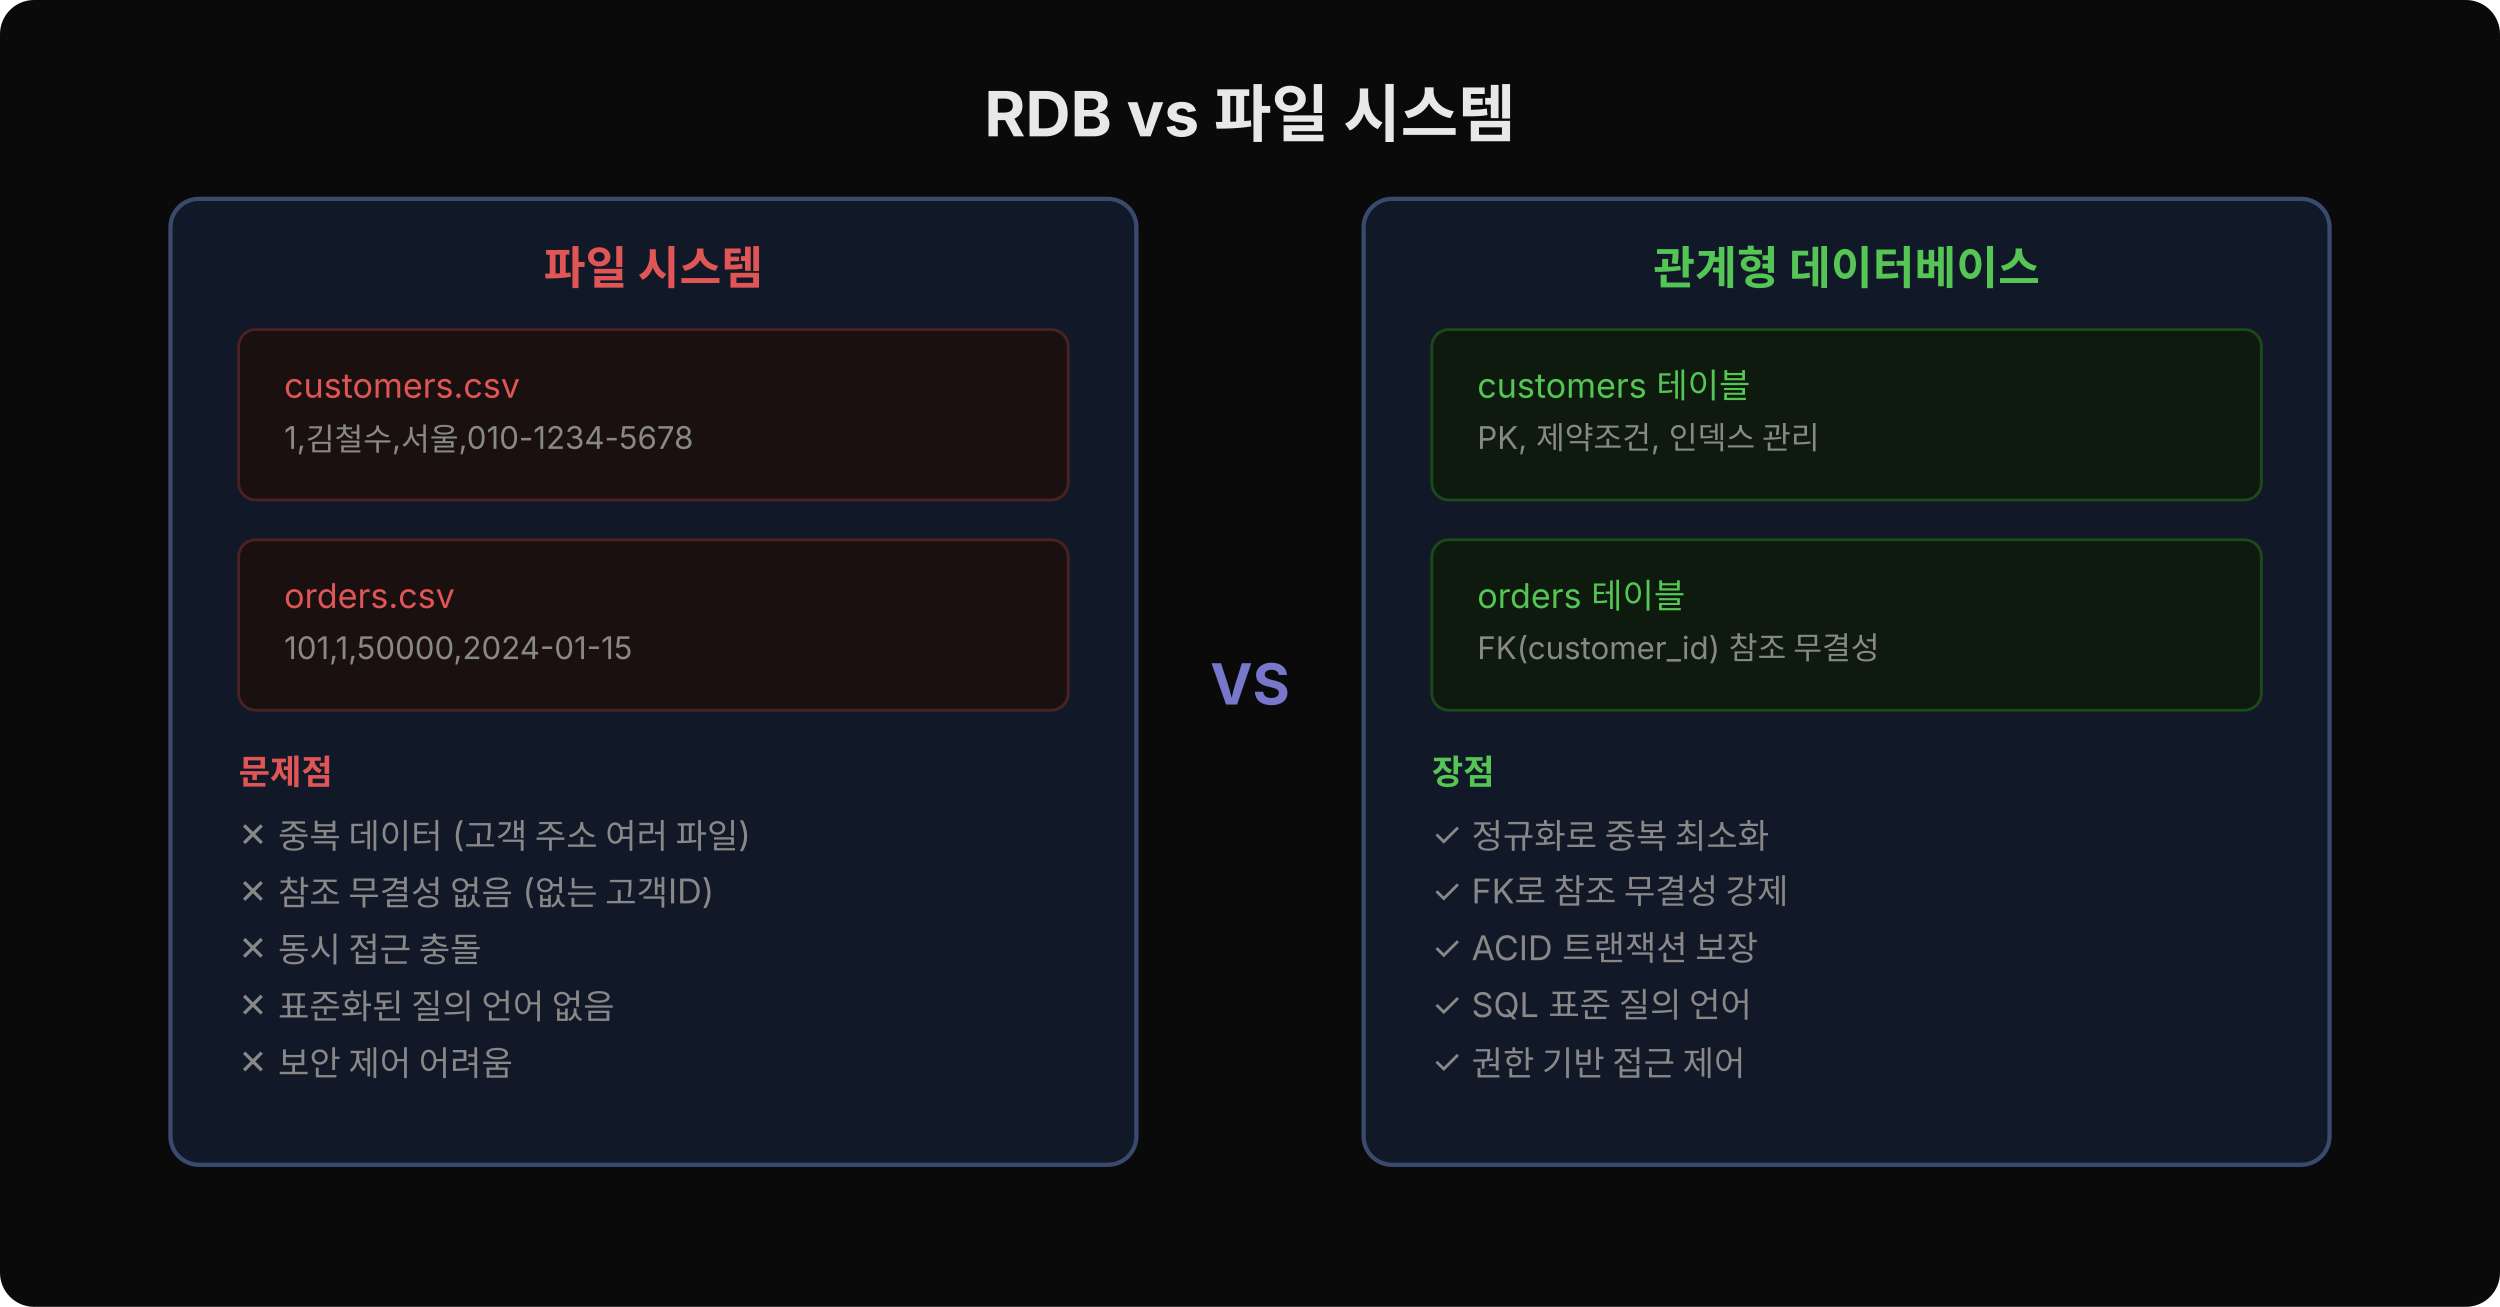
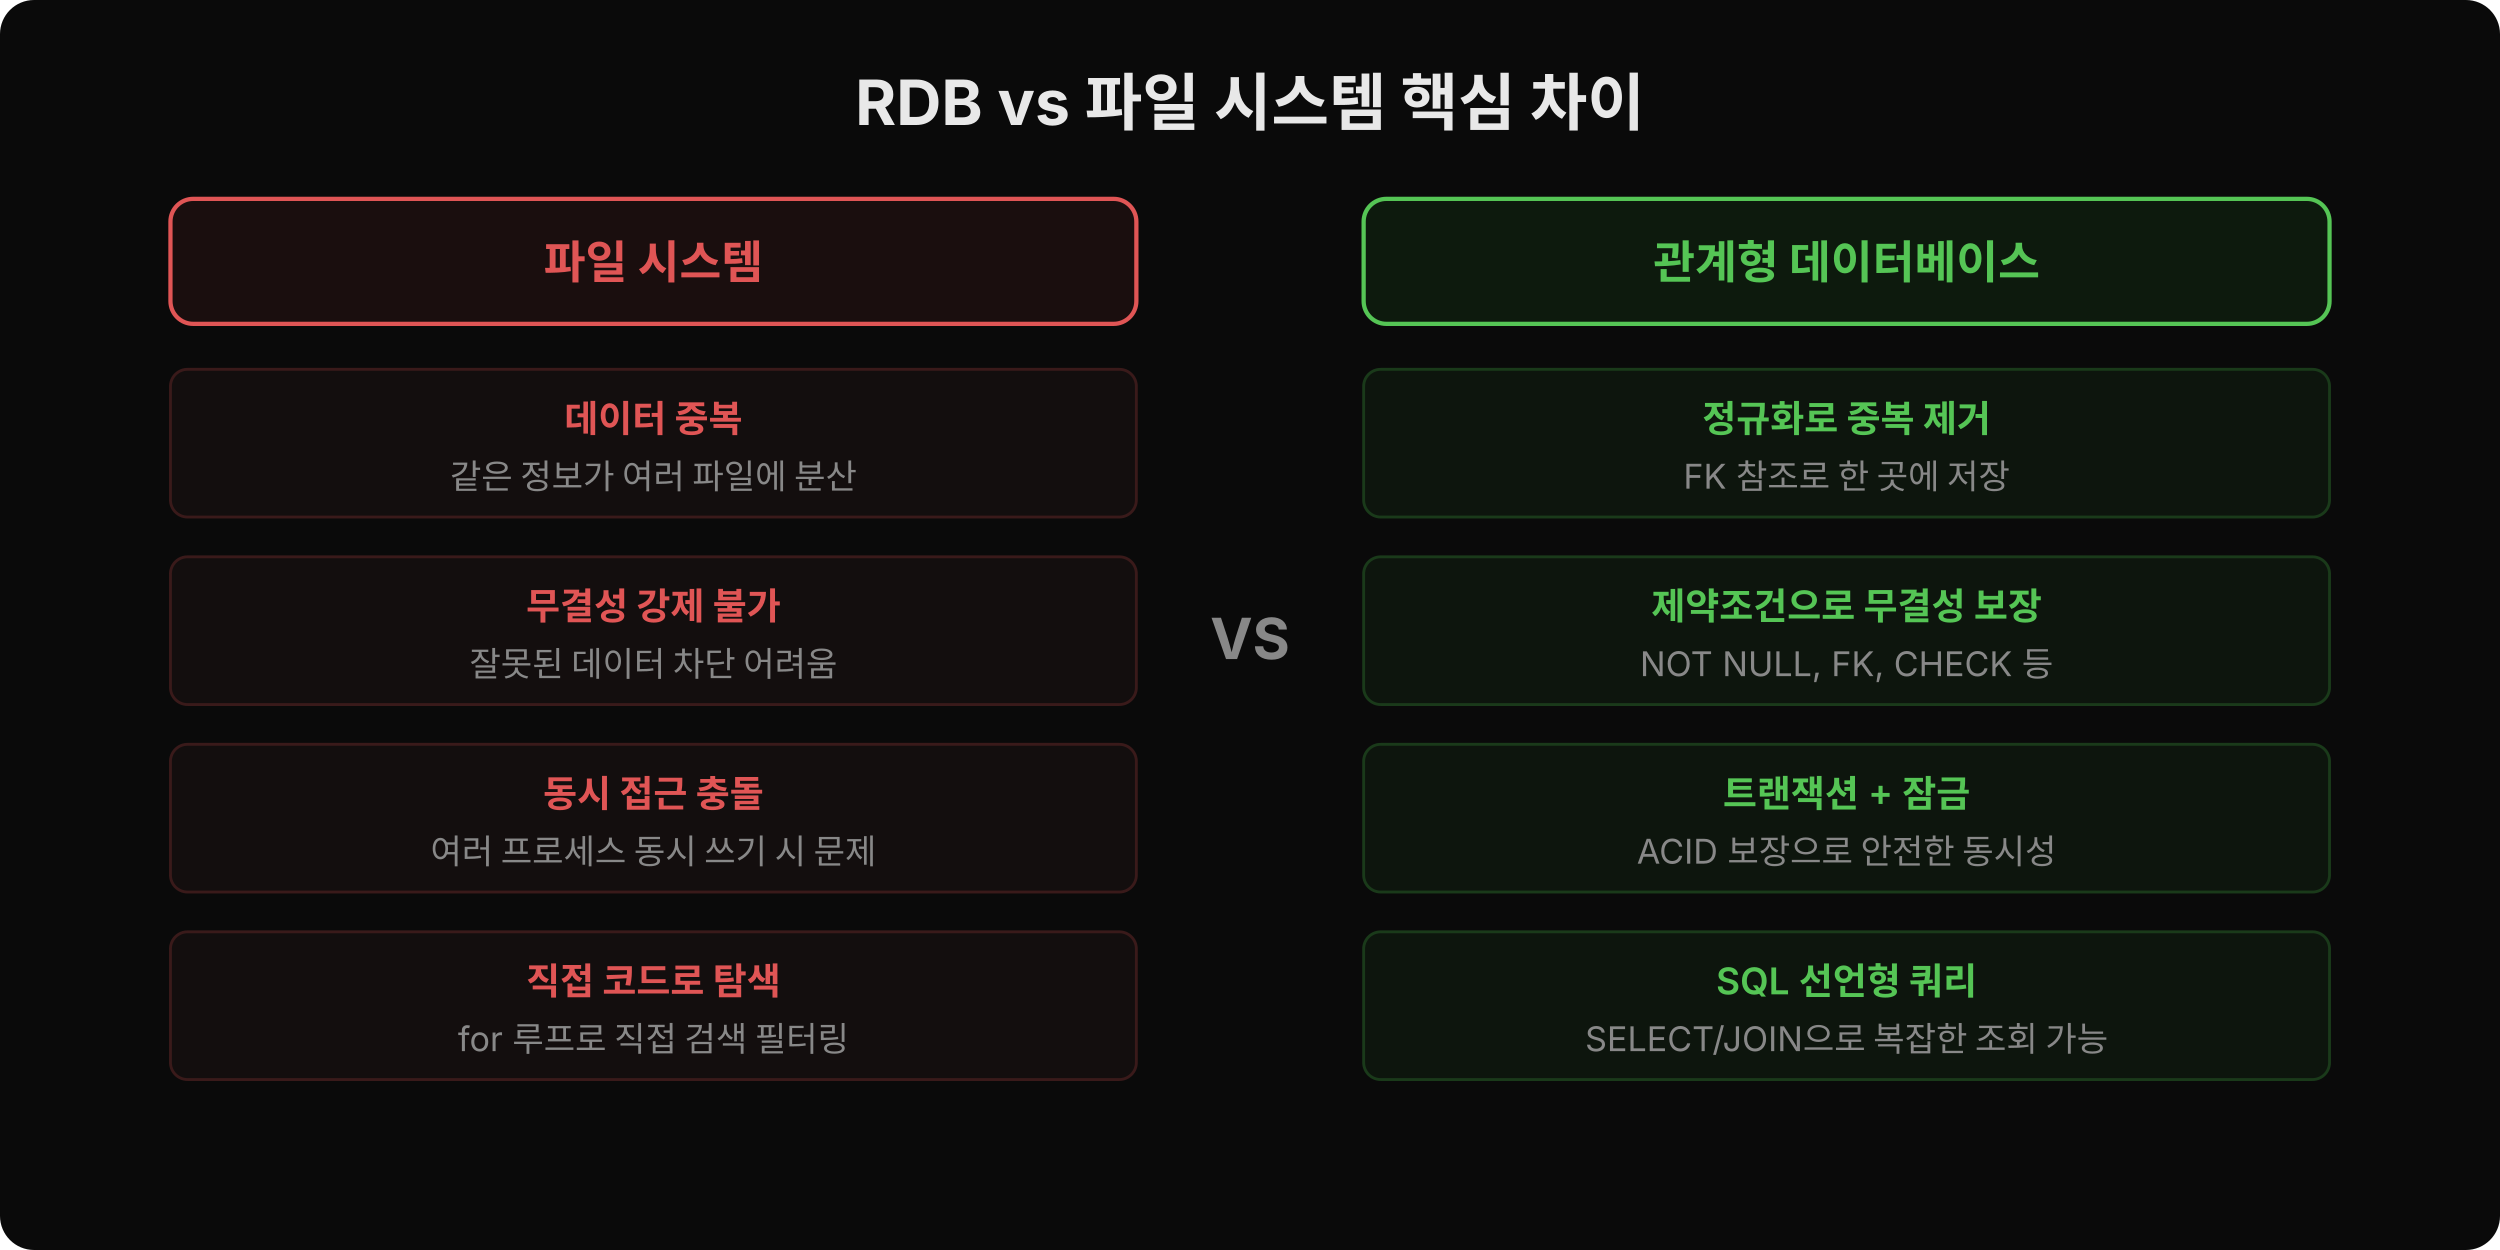
- <svg xmlns="http://www.w3.org/2000/svg" width="880" height="460" viewBox="0 0 880 460">
-   <rect width="880" height="460" fill="#0a0a0a" rx="12" />
-   <text x="440" y="48" font-family="'Wanted Sans Variable','Wanted Sans',-apple-system,sans-serif" font-size="22" font-weight="700" fill="#e8e8e8" text-anchor="middle">RDB vs 파일 시스템</text>
-   <rect x="60" y="70" width="340" height="340" fill="#111827" rx="10" stroke="#3a4a6e" stroke-width="1.5" />
-   <text x="230" y="100" font-family="'Wanted Sans Variable','Wanted Sans',-apple-system,sans-serif" font-size="16" font-weight="600" fill="#e05555" text-anchor="middle">파일 시스템</text>
-   <rect x="84" y="116" width="292" height="60" fill="#1a1010" rx="6" stroke="#4a2222" stroke-width="1" />
-   <text x="100" y="140" font-family="'Wanted Sans Variable','Wanted Sans',-apple-system,sans-serif" font-size="12" fill="#e05555">customers.csv</text>
-   <text x="100" y="158" font-family="'Wanted Sans Variable','Wanted Sans',-apple-system,sans-serif" font-size="11" fill="#888">1,김철수,서울,010-1234-5678</text>
-   <rect x="84" y="190" width="292" height="60" fill="#1a1010" rx="6" stroke="#4a2222" stroke-width="1" />
-   <text x="100" y="214" font-family="'Wanted Sans Variable','Wanted Sans',-apple-system,sans-serif" font-size="12" fill="#e05555">orders.csv</text>
-   <text x="100" y="232" font-family="'Wanted Sans Variable','Wanted Sans',-apple-system,sans-serif" font-size="11" fill="#888">101,1,50000,2024-01-15</text>
-   <text x="84" y="276" font-family="'Wanted Sans Variable','Wanted Sans',-apple-system,sans-serif" font-size="12" font-weight="600" fill="#e05555">문제점</text>
-   <text x="84" y="298" font-family="'Wanted Sans Variable','Wanted Sans',-apple-system,sans-serif" font-size="12" fill="#888">✕ 중복 데이터 (고객 주소 여러 파일)</text>
-   <text x="84" y="318" font-family="'Wanted Sans Variable','Wanted Sans',-apple-system,sans-serif" font-size="12" fill="#888">✕ 참조 무결성 없음 (없는 고객ID)</text>
-   <text x="84" y="338" font-family="'Wanted Sans Variable','Wanted Sans',-apple-system,sans-serif" font-size="12" fill="#888">✕ 동시 접근 충돌</text>
-   <text x="84" y="358" font-family="'Wanted Sans Variable','Wanted Sans',-apple-system,sans-serif" font-size="12" fill="#888">✕ 표준화된 질의 언어 없음</text>
-   <text x="84" y="378" font-family="'Wanted Sans Variable','Wanted Sans',-apple-system,sans-serif" font-size="12" fill="#888">✕ 보안 제어 어려움</text>
-   <rect x="480" y="70" width="340" height="340" fill="#111827" rx="10" stroke="#3a4a6e" stroke-width="1.5" />
-   <text x="650" y="100" font-family="'Wanted Sans Variable','Wanted Sans',-apple-system,sans-serif" font-size="16" font-weight="600" fill="#55c555" text-anchor="middle">관계형 데이터베이스</text>
-   <rect x="504" y="116" width="292" height="60" fill="#0d1a0d" rx="6" stroke="#1a4a1a" stroke-width="1" />
-   <text x="520" y="140" font-family="'Wanted Sans Variable','Wanted Sans',-apple-system,sans-serif" font-size="12" fill="#55c555">customers 테이블</text>
-   <text x="520" y="158" font-family="'Wanted Sans Variable','Wanted Sans',-apple-system,sans-serif" font-size="11" fill="#888">PK, 제약조건, 인덱스 관리</text>
-   <rect x="504" y="190" width="292" height="60" fill="#0d1a0d" rx="6" stroke="#1a4a1a" stroke-width="1" />
-   <text x="520" y="214" font-family="'Wanted Sans Variable','Wanted Sans',-apple-system,sans-serif" font-size="12" fill="#55c555">orders 테이블</text>
-   <text x="520" y="232" font-family="'Wanted Sans Variable','Wanted Sans',-apple-system,sans-serif" font-size="11" fill="#888">FK(customer_id) 참조 무결성</text>
-   <text x="504" y="276" font-family="'Wanted Sans Variable','Wanted Sans',-apple-system,sans-serif" font-size="12" font-weight="600" fill="#55c555">장점</text>
-   <text x="504" y="298" font-family="'Wanted Sans Variable','Wanted Sans',-apple-system,sans-serif" font-size="12" fill="#888">✓ 정규화로 중복 최소화</text>
-   <text x="504" y="318" font-family="'Wanted Sans Variable','Wanted Sans',-apple-system,sans-serif" font-size="12" fill="#888">✓ FK로 참조 무결성 강제</text>
-   <text x="504" y="338" font-family="'Wanted Sans Variable','Wanted Sans',-apple-system,sans-serif" font-size="12" fill="#888">✓ ACID 트랜잭션 보장</text>
-   <text x="504" y="358" font-family="'Wanted Sans Variable','Wanted Sans',-apple-system,sans-serif" font-size="12" fill="#888">✓ SQL 표준 질의 언어</text>
-   <text x="504" y="378" font-family="'Wanted Sans Variable','Wanted Sans',-apple-system,sans-serif" font-size="12" fill="#888">✓ 권한 기반 접근 제어</text>
-   <text x="440" y="248" font-family="'Wanted Sans Variable','Wanted Sans',-apple-system,sans-serif" font-size="20" font-weight="700" fill="#7777cc" text-anchor="middle">VS</text>
+ <svg xmlns="http://www.w3.org/2000/svg" width="880" height="440" viewBox="0 0 880 440">
+   <rect width="880" height="440" fill="#0a0a0a" rx="12" />
+   <text x="440" y="44" font-family="'Wanted Sans Variable','Wanted Sans',-apple-system,sans-serif" font-size="22" font-weight="700" fill="#e8e8e8" text-anchor="middle">RDB vs 파일 시스템 핵심 차이</text>
+   <rect x="60" y="70" width="340" height="44" rx="8" fill="#1a0e0e" stroke="#e05555" stroke-width="1.5" />
+   <text x="230" y="98" font-family="'Wanted Sans Variable','Wanted Sans',-apple-system,sans-serif" font-size="16" font-weight="600" fill="#e05555" text-anchor="middle">파일 시스템</text>
+   <rect x="480" y="70" width="340" height="44" rx="8" fill="#0d1a0d" stroke="#55c555" stroke-width="1.5" />
+   <text x="650" y="98" font-family="'Wanted Sans Variable','Wanted Sans',-apple-system,sans-serif" font-size="16" font-weight="600" fill="#55c555" text-anchor="middle">관계형 데이터베이스</text>
+   <text x="440" y="232" font-family="'Wanted Sans Variable','Wanted Sans',-apple-system,sans-serif" font-size="20" font-weight="700" fill="#888" text-anchor="middle">VS</text>
+   <rect x="60" y="130" width="340" height="52" rx="6" fill="#130e0e" stroke="#3a1a1a" stroke-width="1" />
+   <text x="230" y="152" font-family="'Wanted Sans Variable','Wanted Sans',-apple-system,sans-serif" font-size="13" fill="#e05555" text-anchor="middle" font-weight="600">데이터 중복</text>
+   <text x="230" y="172" font-family="'Wanted Sans Variable','Wanted Sans',-apple-system,sans-serif" font-size="12" fill="#888" text-anchor="middle">같은 정보가 여러 파일에 분산</text>
+   <rect x="480" y="130" width="340" height="52" rx="6" fill="#0d150d" stroke="#1a3a1a" stroke-width="1" />
+   <text x="650" y="152" font-family="'Wanted Sans Variable','Wanted Sans',-apple-system,sans-serif" font-size="13" fill="#55c555" text-anchor="middle" font-weight="600">정규화로 중복 제거</text>
+   <text x="650" y="172" font-family="'Wanted Sans Variable','Wanted Sans',-apple-system,sans-serif" font-size="12" fill="#888" text-anchor="middle">FK 참조로 한 곳에 저장</text>
+   <rect x="60" y="196" width="340" height="52" rx="6" fill="#130e0e" stroke="#3a1a1a" stroke-width="1" />
+   <text x="230" y="218" font-family="'Wanted Sans Variable','Wanted Sans',-apple-system,sans-serif" font-size="13" fill="#e05555" text-anchor="middle" font-weight="600">무결성 강제 불가</text>
+   <text x="230" y="238" font-family="'Wanted Sans Variable','Wanted Sans',-apple-system,sans-serif" font-size="12" fill="#888" text-anchor="middle">잘못된 데이터 차단 어려움</text>
+   <rect x="480" y="196" width="340" height="52" rx="6" fill="#0d150d" stroke="#1a3a1a" stroke-width="1" />
+   <text x="650" y="218" font-family="'Wanted Sans Variable','Wanted Sans',-apple-system,sans-serif" font-size="13" fill="#55c555" text-anchor="middle" font-weight="600">제약조건으로 무결성 보장</text>
+   <text x="650" y="238" font-family="'Wanted Sans Variable','Wanted Sans',-apple-system,sans-serif" font-size="12" fill="#888" text-anchor="middle">NOT NULL, FK, CHECK 등</text>
+   <rect x="60" y="262" width="340" height="52" rx="6" fill="#130e0e" stroke="#3a1a1a" stroke-width="1" />
+   <text x="230" y="284" font-family="'Wanted Sans Variable','Wanted Sans',-apple-system,sans-serif" font-size="13" fill="#e05555" text-anchor="middle" font-weight="600">동시 접근 충돌</text>
+   <text x="230" y="304" font-family="'Wanted Sans Variable','Wanted Sans',-apple-system,sans-serif" font-size="12" fill="#888" text-anchor="middle">여러 프로세스 동시 쓰기 시 문제</text>
+   <rect x="480" y="262" width="340" height="52" rx="6" fill="#0d150d" stroke="#1a3a1a" stroke-width="1" />
+   <text x="650" y="284" font-family="'Wanted Sans Variable','Wanted Sans',-apple-system,sans-serif" font-size="13" fill="#55c555" text-anchor="middle" font-weight="600">트랜잭션 + 잠금</text>
+   <text x="650" y="304" font-family="'Wanted Sans Variable','Wanted Sans',-apple-system,sans-serif" font-size="12" fill="#888" text-anchor="middle">ACID 보장으로 안전한 동시성</text>
+   <rect x="60" y="328" width="340" height="52" rx="6" fill="#130e0e" stroke="#3a1a1a" stroke-width="1" />
+   <text x="230" y="350" font-family="'Wanted Sans Variable','Wanted Sans',-apple-system,sans-serif" font-size="13" fill="#e05555" text-anchor="middle" font-weight="600">직접 코드로 탐색</text>
+   <text x="230" y="370" font-family="'Wanted Sans Variable','Wanted Sans',-apple-system,sans-serif" font-size="12" fill="#888" text-anchor="middle">for 루프로 직접 검색 필터링</text>
+   <rect x="480" y="328" width="340" height="52" rx="6" fill="#0d150d" stroke="#1a3a1a" stroke-width="1" />
+   <text x="650" y="350" font-family="'Wanted Sans Variable','Wanted Sans',-apple-system,sans-serif" font-size="13" fill="#55c555" text-anchor="middle" font-weight="600">SQL 선언형 쿼리</text>
+   <text x="650" y="370" font-family="'Wanted Sans Variable','Wanted Sans',-apple-system,sans-serif" font-size="12" fill="#888" text-anchor="middle">SELECT/JOIN으로 복잡한 조회 가능</text>
</svg>
